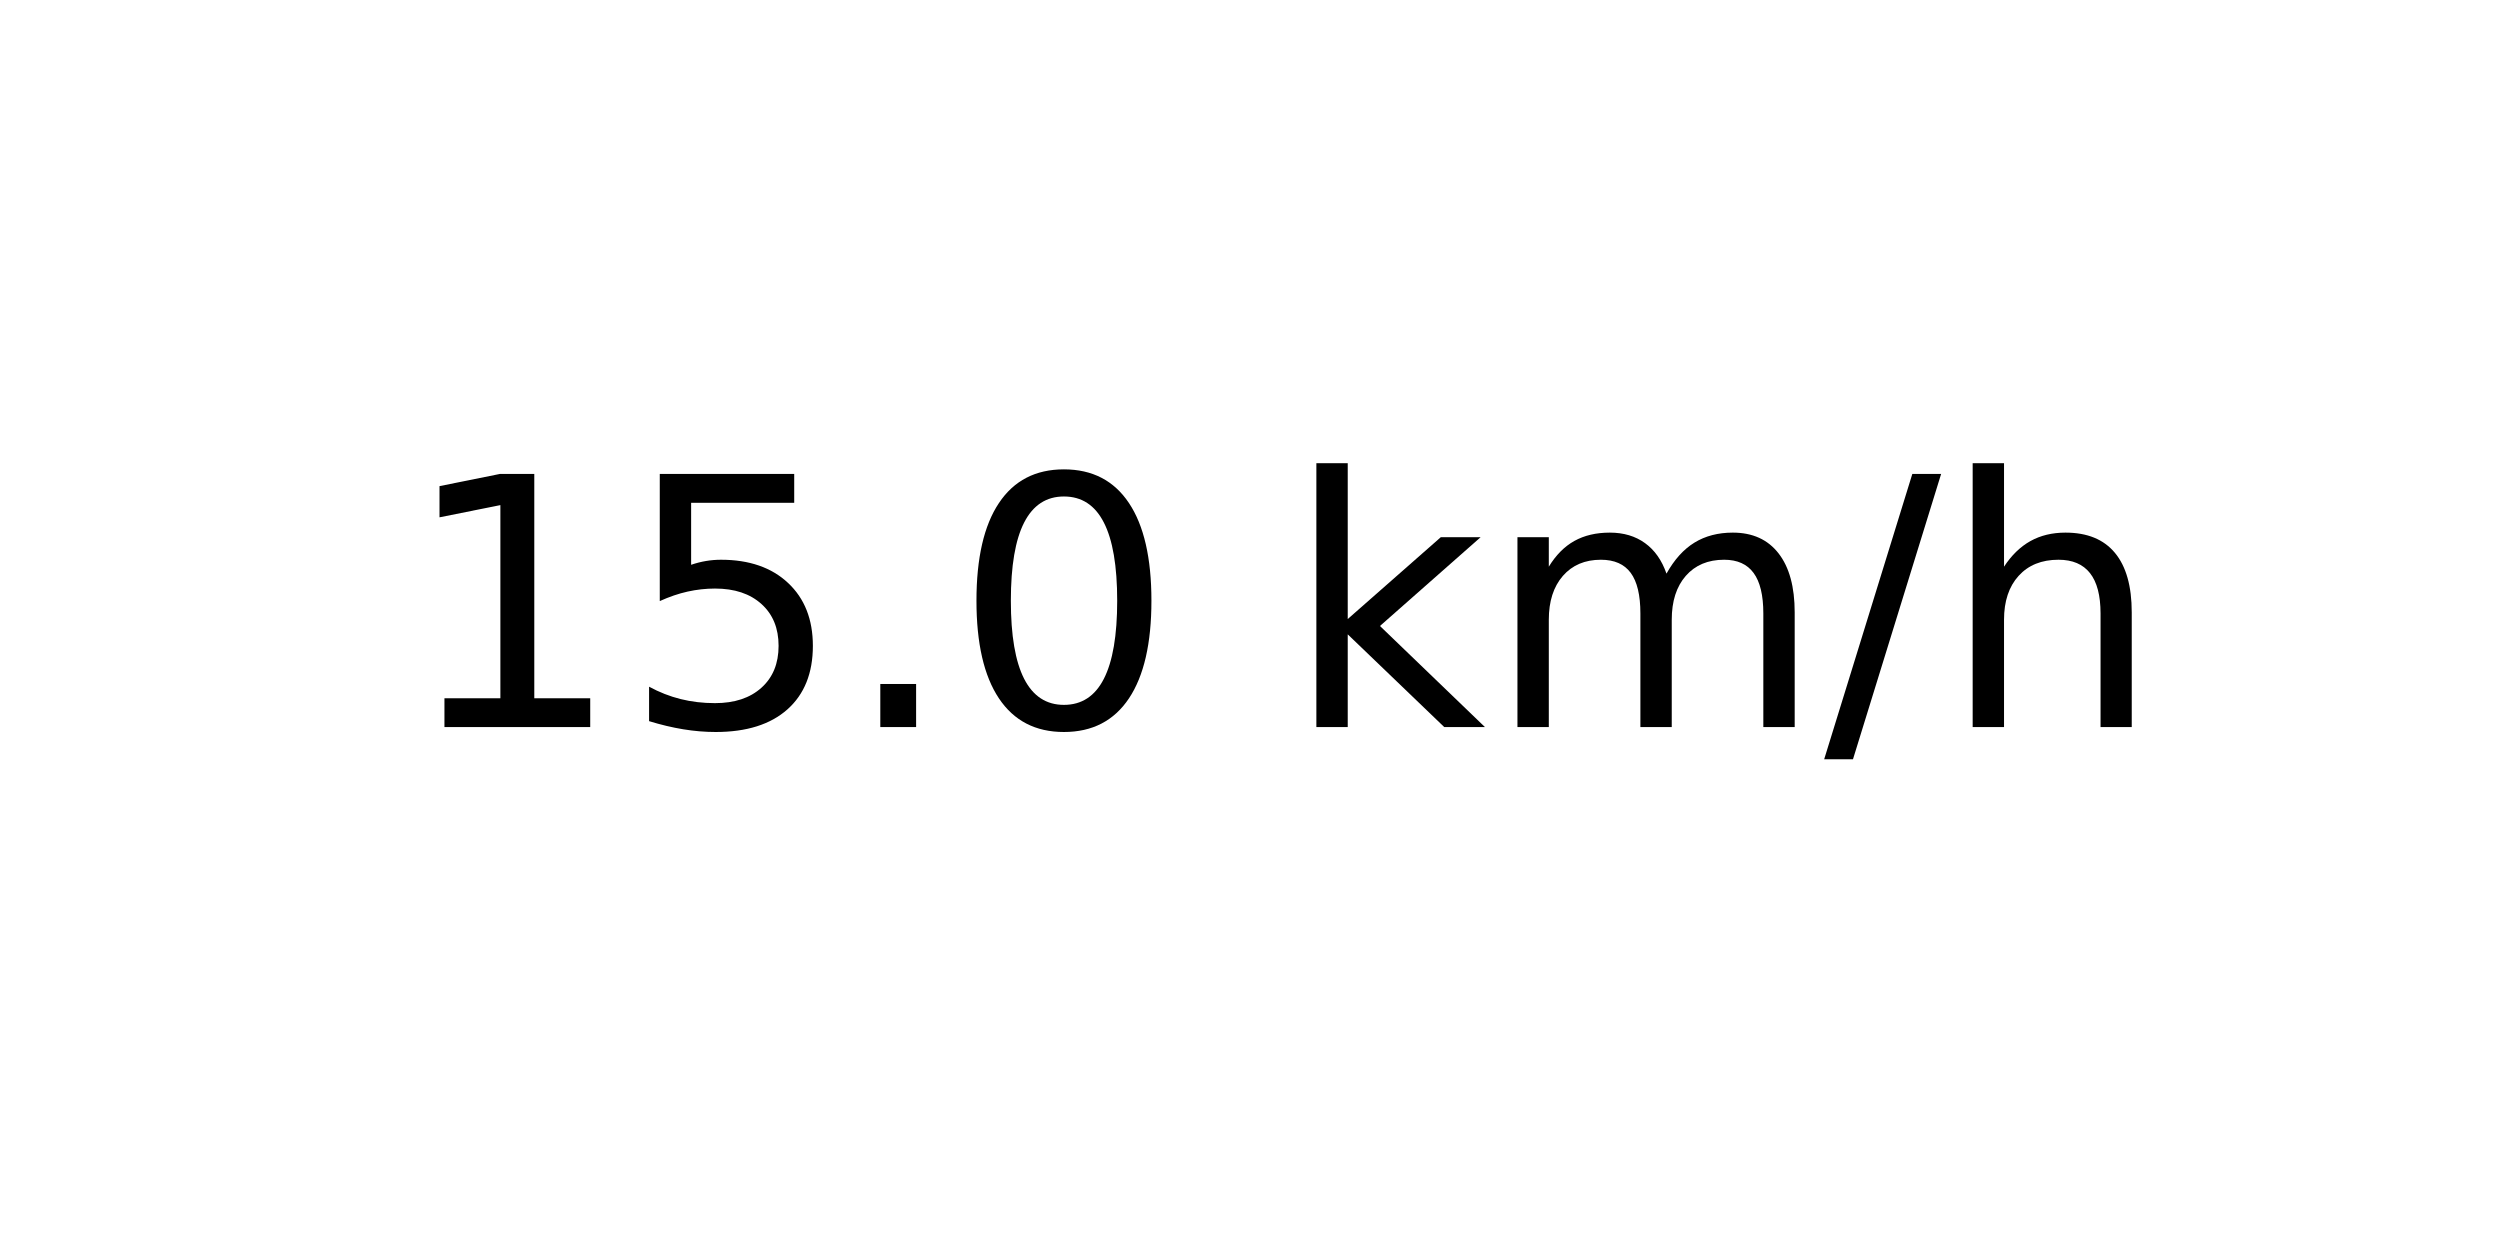
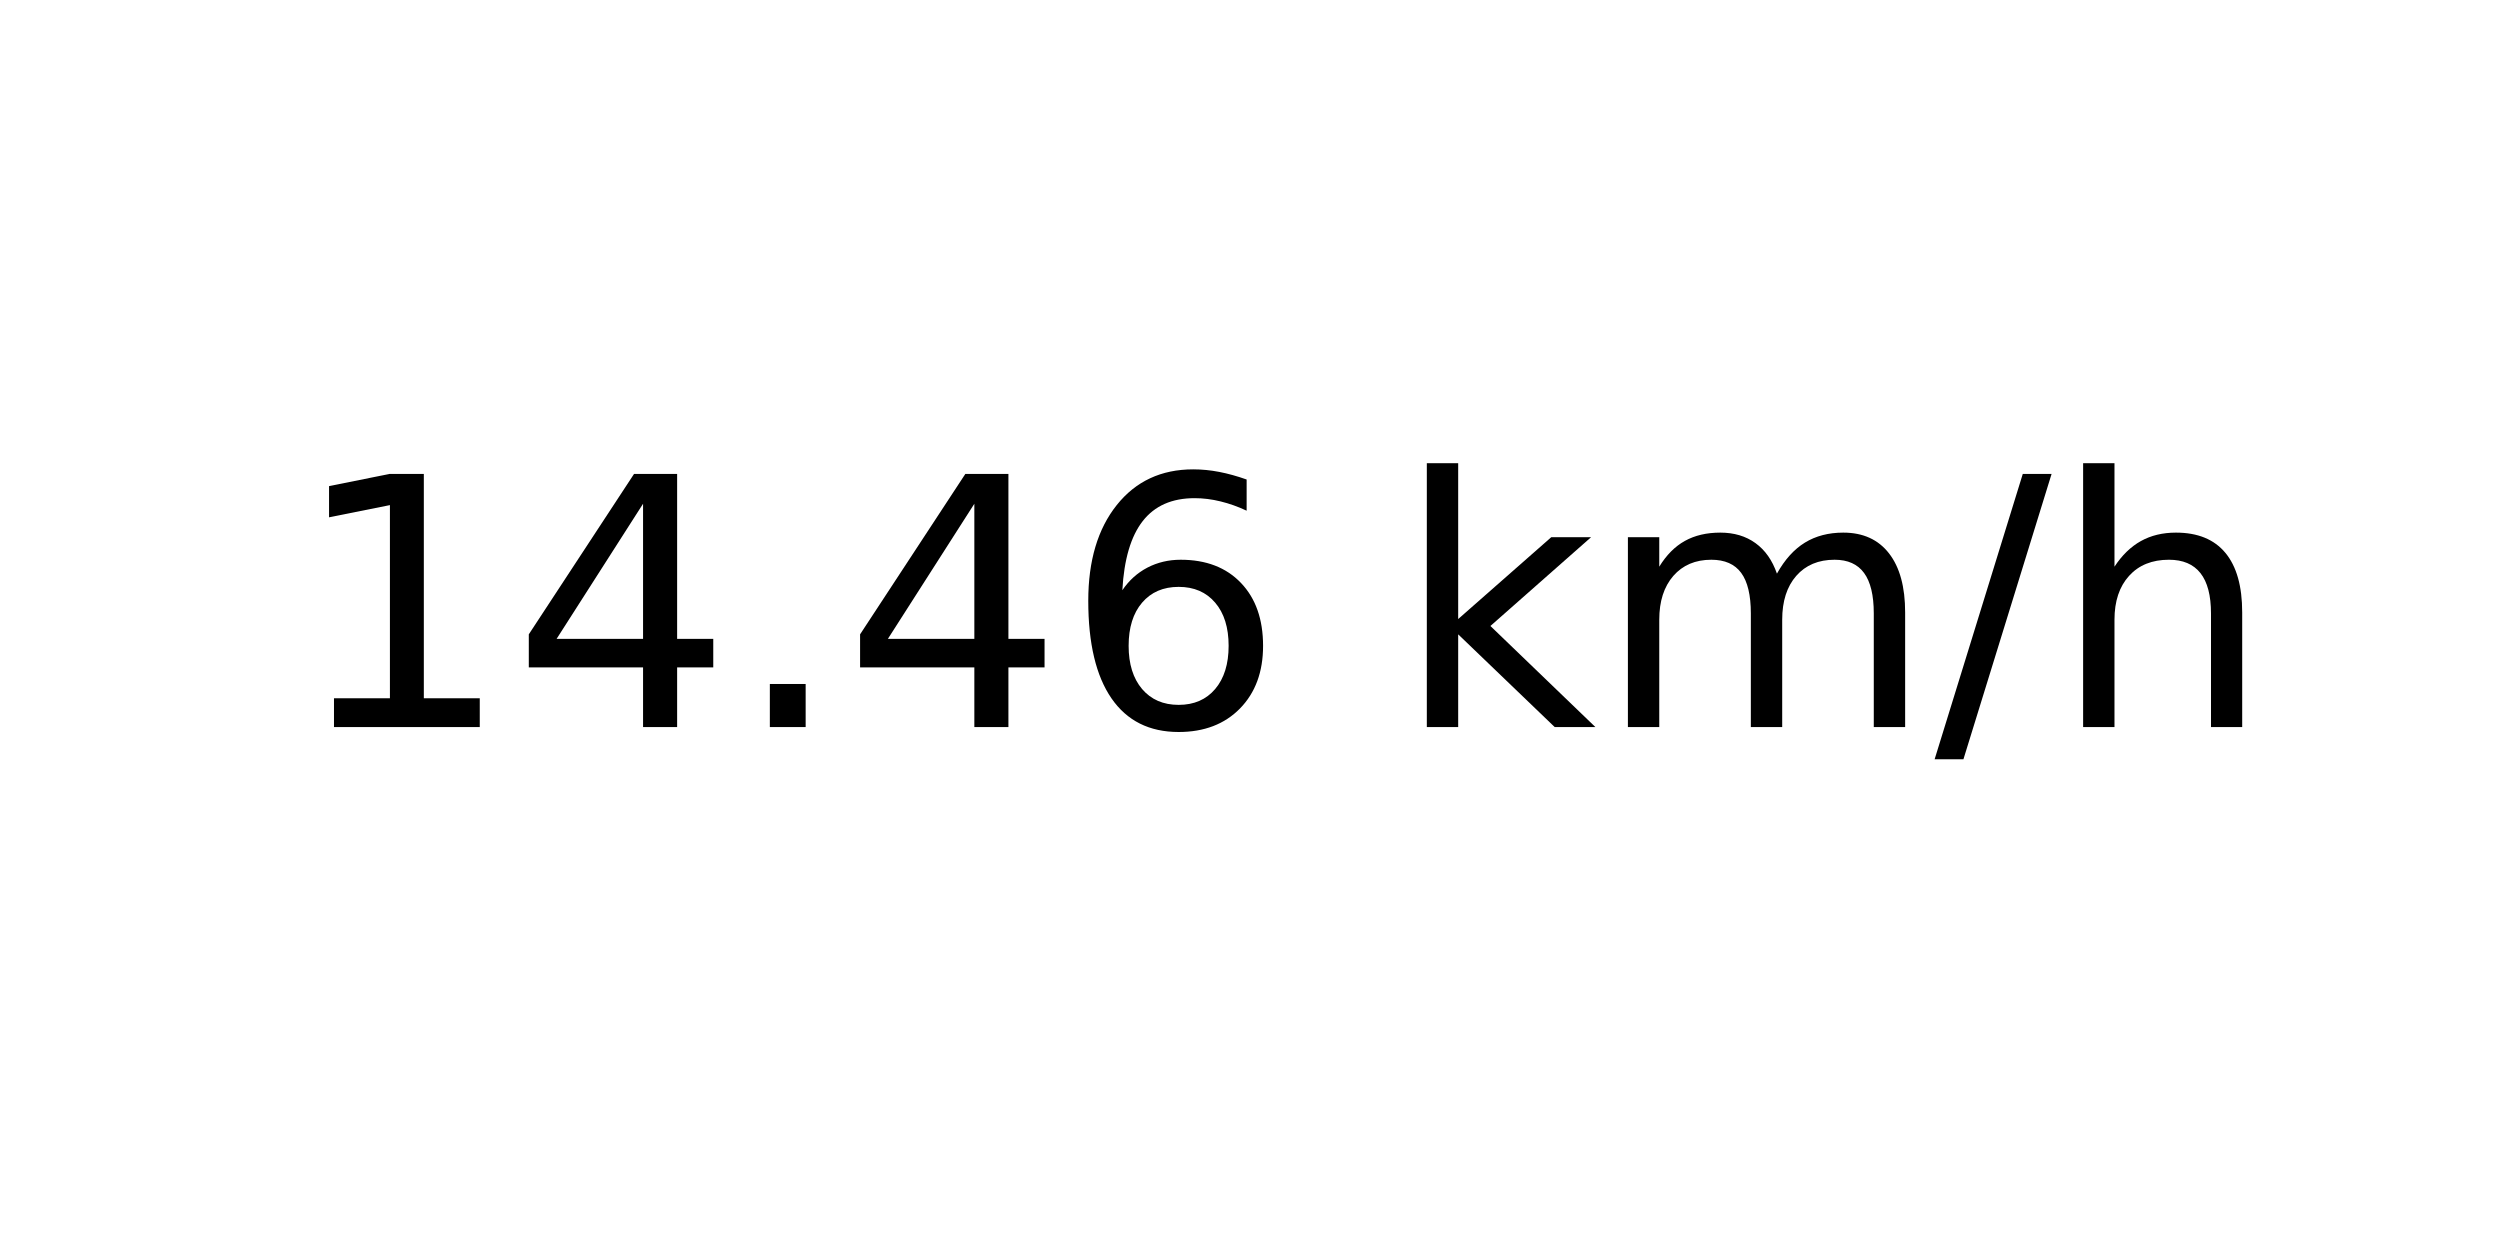
<svg xmlns="http://www.w3.org/2000/svg" xmlns:xlink="http://www.w3.org/1999/xlink" width="72pt" height="36pt" viewBox="0 0 72 36" version="1.1">
  <defs>
    <style type="text/css">*{stroke-linejoin: round; stroke-linecap: butt}</style>
  </defs>
  <g id="figure_1">
    <g id="axes_1">
      <g id="text_1">
-         <g transform="translate(11.55937 20.93937) scale(0.1 -0.1)">
+         <g transform="translate(8.378125 20.93937) scale(0.1 -0.1)">
          <defs>
            <path id="DejaVuSans-31" d="M 794 531  L 1825 531  L 1825 4091  L 703 3866  L 703 4441  L 1819 4666  L 2450 4666  L 2450 531  L 3481 531  L 3481 0  L 794 0  L 794 531  z " transform="scale(0.015625)" />
-             <path id="DejaVuSans-35" d="M 691 4666  L 3169 4666  L 3169 4134  L 1269 4134  L 1269 2991  Q 1406 3038 1543 3061  Q 1681 3084 1819 3084  Q 2600 3084 3056 2656  Q 3513 2228 3513 1497  Q 3513 744 3044 326  Q 2575 -91 1722 -91  Q 1428 -91 1123 -41  Q 819 9 494 109  L 494 744  Q 775 591 1075 516  Q 1375 441 1709 441  Q 2250 441 2565 725  Q 2881 1009 2881 1497  Q 2881 1984 2565 2268  Q 2250 2553 1709 2553  Q 1456 2553 1204 2497  Q 953 2441 691 2322  L 691 4666  z " transform="scale(0.015625)" />
+             <path id="DejaVuSans-34" d="M 2419 4116  L 825 1625  L 2419 1625  L 2419 4116  z M 2253 4666  L 3047 4666  L 3047 1625  L 3713 1625  L 3713 1100  L 3047 1100  L 3047 0  L 2419 0  L 2419 1100  L 313 1100  L 313 1709  L 2253 4666  z " transform="scale(0.015625)" />
            <path id="DejaVuSans-2e" d="M 684 794  L 1344 794  L 1344 0  L 684 0  L 684 794  z " transform="scale(0.015625)" />
-             <path id="DejaVuSans-30" d="M 2034 4250  Q 1547 4250 1301 3770  Q 1056 3291 1056 2328  Q 1056 1369 1301 889  Q 1547 409 2034 409  Q 2525 409 2770 889  Q 3016 1369 3016 2328  Q 3016 3291 2770 3770  Q 2525 4250 2034 4250  z M 2034 4750  Q 2819 4750 3233 4129  Q 3647 3509 3647 2328  Q 3647 1150 3233 529  Q 2819 -91 2034 -91  Q 1250 -91 836 529  Q 422 1150 422 2328  Q 422 3509 836 4129  Q 1250 4750 2034 4750  z " transform="scale(0.015625)" />
+             <path id="DejaVuSans-36" d="M 2113 2584  Q 1688 2584 1439 2293  Q 1191 2003 1191 1497  Q 1191 994 1439 701  Q 1688 409 2113 409  Q 2538 409 2786 701  Q 3034 994 3034 1497  Q 3034 2003 2786 2293  Q 2538 2584 2113 2584  z M 3366 4563  L 3366 3988  Q 3128 4100 2886 4159  Q 2644 4219 2406 4219  Q 1781 4219 1451 3797  Q 1122 3375 1075 2522  Q 1259 2794 1537 2939  Q 1816 3084 2150 3084  Q 2853 3084 3261 2657  Q 3669 2231 3669 1497  Q 3669 778 3244 343  Q 2819 -91 2113 -91  Q 1303 -91 875 529  Q 447 1150 447 2328  Q 447 3434 972 4092  Q 1497 4750 2381 4750  Q 2619 4750 2861 4703  Q 3103 4656 3366 4563  z " transform="scale(0.015625)" />
            <path id="DejaVuSans-20" transform="scale(0.015625)" />
            <path id="DejaVuSans-6b" d="M 581 4863  L 1159 4863  L 1159 1991  L 2875 3500  L 3609 3500  L 1753 1863  L 3688 0  L 2938 0  L 1159 1709  L 1159 0  L 581 0  L 581 4863  z " transform="scale(0.015625)" />
            <path id="DejaVuSans-6d" d="M 3328 2828  Q 3544 3216 3844 3400  Q 4144 3584 4550 3584  Q 5097 3584 5394 3201  Q 5691 2819 5691 2113  L 5691 0  L 5113 0  L 5113 2094  Q 5113 2597 4934 2840  Q 4756 3084 4391 3084  Q 3944 3084 3684 2787  Q 3425 2491 3425 1978  L 3425 0  L 2847 0  L 2847 2094  Q 2847 2600 2669 2842  Q 2491 3084 2119 3084  Q 1678 3084 1418 2786  Q 1159 2488 1159 1978  L 1159 0  L 581 0  L 581 3500  L 1159 3500  L 1159 2956  Q 1356 3278 1631 3431  Q 1906 3584 2284 3584  Q 2666 3584 2933 3390  Q 3200 3197 3328 2828  z " transform="scale(0.015625)" />
            <path id="DejaVuSans-2f" d="M 1625 4666  L 2156 4666  L 531 -594  L 0 -594  L 1625 4666  z " transform="scale(0.015625)" />
            <path id="DejaVuSans-68" d="M 3513 2113  L 3513 0  L 2938 0  L 2938 2094  Q 2938 2591 2744 2837  Q 2550 3084 2163 3084  Q 1697 3084 1428 2787  Q 1159 2491 1159 1978  L 1159 0  L 581 0  L 581 4863  L 1159 4863  L 1159 2956  Q 1366 3272 1645 3428  Q 1925 3584 2291 3584  Q 2894 3584 3203 3211  Q 3513 2838 3513 2113  z " transform="scale(0.015625)" />
          </defs>
          <use xlink:href="#DejaVuSans-31" />
-           <use xlink:href="#DejaVuSans-35" x="63.623" />
+           <use xlink:href="#DejaVuSans-34" x="63.623" />
          <use xlink:href="#DejaVuSans-2e" x="127.246" />
-           <use xlink:href="#DejaVuSans-30" x="159.033" />
-           <use xlink:href="#DejaVuSans-20" x="222.656" />
-           <use xlink:href="#DejaVuSans-6b" x="254.443" />
-           <use xlink:href="#DejaVuSans-6d" x="312.354" />
-           <use xlink:href="#DejaVuSans-2f" x="409.766" />
-           <use xlink:href="#DejaVuSans-68" x="443.457" />
+           <use xlink:href="#DejaVuSans-34" x="159.033" />
+           <use xlink:href="#DejaVuSans-36" x="222.656" />
+           <use xlink:href="#DejaVuSans-20" x="286.279" />
+           <use xlink:href="#DejaVuSans-6b" x="318.066" />
+           <use xlink:href="#DejaVuSans-6d" x="375.977" />
+           <use xlink:href="#DejaVuSans-2f" x="473.389" />
+           <use xlink:href="#DejaVuSans-68" x="507.08" />
        </g>
      </g>
    </g>
  </g>
</svg>
